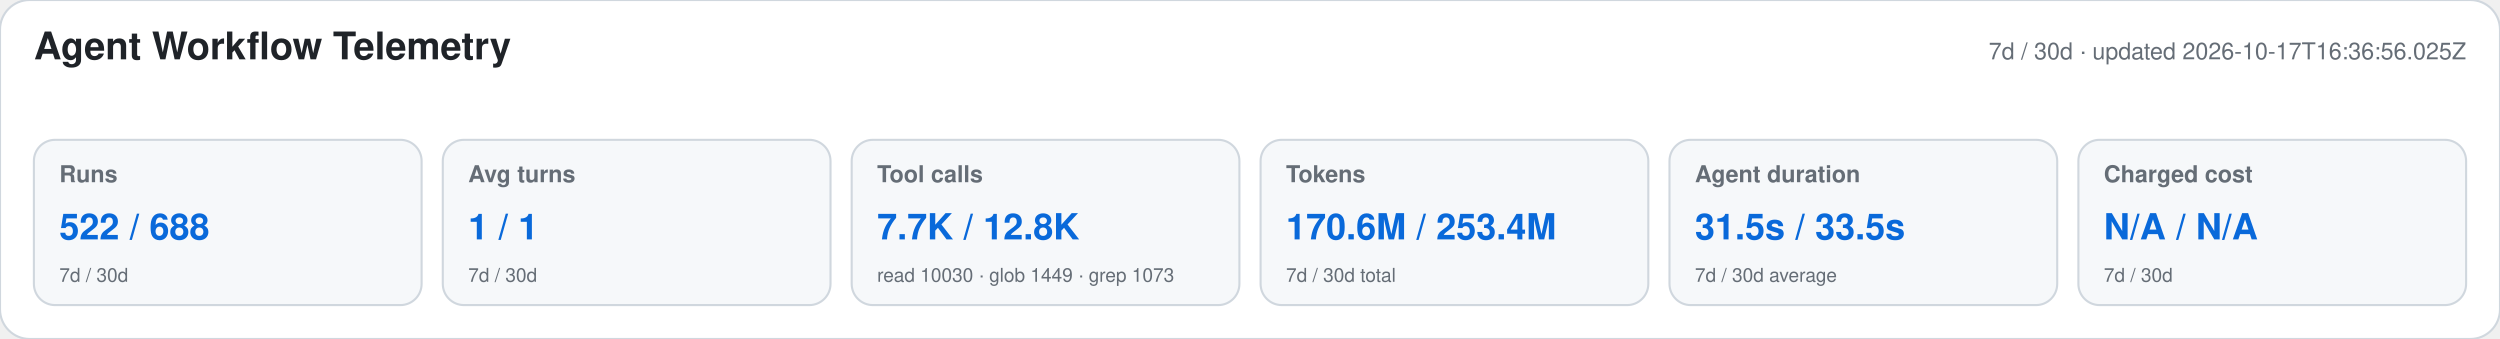
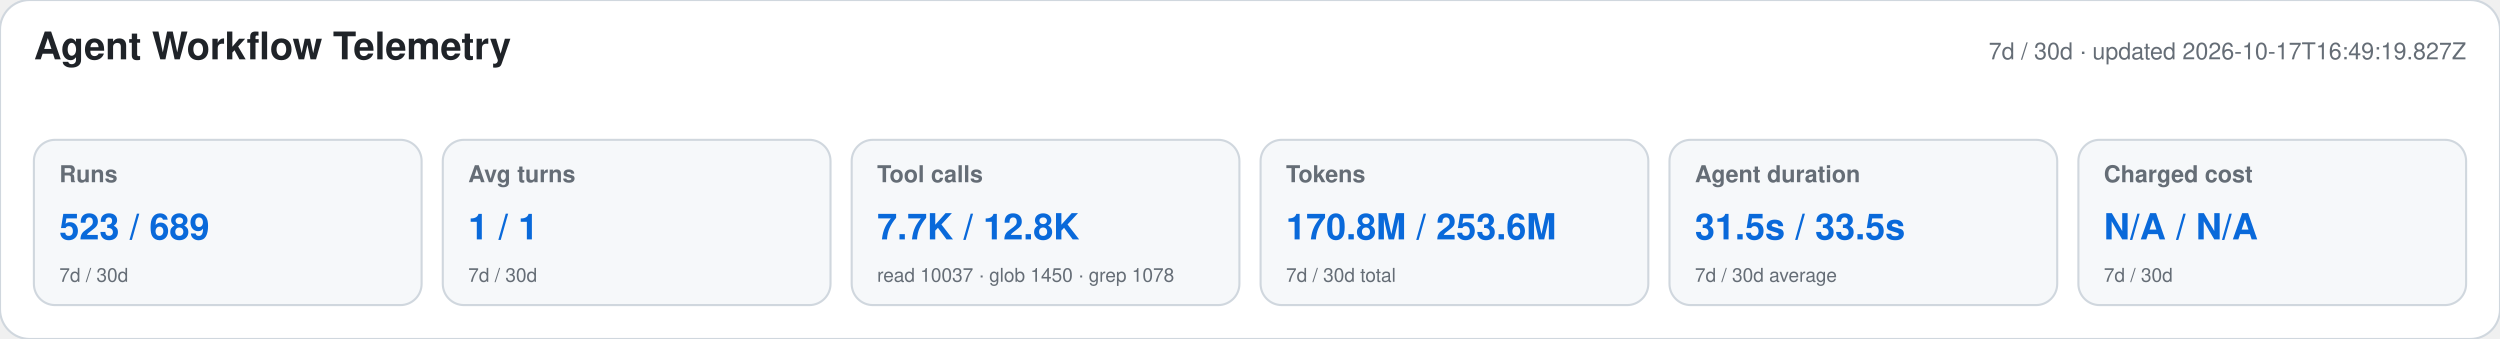
<svg xmlns="http://www.w3.org/2000/svg" width="1180" height="160" viewBox="0 0 1180 160" role="img" aria-labelledby="title desc">
  <style>text{font-family:-apple-system,BlinkMacSystemFont,"Segoe UI",Helvetica,Arial,sans-serif}.heading{font-size:18px;font-weight:650;fill:#1f2328}.meta,.label,.secondary{fill:#656d76}.meta,.label{font-size:11px}.label{font-weight:600}.primary{font-size:17px;font-weight:700;fill:#0969da}.secondary{font-size:9px}</style>
  <rect width="1180" height="160" rx="14" fill="#ffffff" stroke="#d0d7de" />
  <text x="16" y="28" class="heading">Agent Workflow Telemetry</text>
-   <text x="1164" y="28" text-anchor="end" class="meta">7d / 30d · updated 2026-10-17T16:36:56.025Z</text>
+   <text x="1164" y="28" text-anchor="end" class="meta">7d / 30d · updated 2026-10-17T16:49:19.827Z</text>
  <g>
    <rect x="16" y="66" width="183" height="78" rx="10" fill="#f6f8fa" stroke="#d0d7de" />
    <text x="28" y="86" class="label">Runs</text>
-     <text x="28" y="113" class="primary">522 / 688</text>
+     <text x="28" y="113" class="primary">523 / 689</text>
    <text x="28" y="133" class="secondary">7d / 30d</text>
  </g>
  <g>
    <rect x="209" y="66" width="183" height="78" rx="10" fill="#f6f8fa" stroke="#d0d7de" />
    <text x="221" y="86" class="label">Avg turns</text>
    <text x="221" y="113" class="primary">1 / 1</text>
    <text x="221" y="133" class="secondary">7d / 30d</text>
  </g>
  <g>
    <rect x="402" y="66" width="183" height="78" rx="10" fill="#f6f8fa" stroke="#d0d7de" />
    <text x="414" y="86" class="label">Tool calls</text>
    <text x="414" y="113" class="primary">7.7K / 12.8K</text>
-     <text x="414" y="133" class="secondary">read 10030 · glob 1449 · grep 1073</text>
+     <text x="414" y="133" class="secondary">read 10037 · glob 1450 · grep 1078</text>
  </g>
  <g>
    <rect x="595" y="66" width="183" height="78" rx="10" fill="#f6f8fa" stroke="#d0d7de" />
    <text x="607" y="86" class="label">Tokens</text>
-     <text x="607" y="113" class="primary">170.6M / 253.4M</text>
+     <text x="607" y="113" class="primary">170.8M / 253.6M</text>
    <text x="607" y="133" class="secondary">7d / 30d total</text>
  </g>
  <g>
    <rect x="788" y="66" width="183" height="78" rx="10" fill="#f6f8fa" stroke="#d0d7de" />
    <text x="800" y="86" class="label">Agent duration</text>
    <text x="800" y="113" class="primary">31.5s / 33.5s</text>
    <text x="800" y="133" class="secondary">7d / 30d average</text>
  </g>
  <g>
    <rect x="981" y="66" width="183" height="78" rx="10" fill="#f6f8fa" stroke="#d0d7de" />
    <text x="993" y="86" class="label">Charged cost</text>
    <text x="993" y="113" class="primary">N/A / N/A</text>
    <text x="993" y="133" class="secondary">7d / 30d</text>
  </g>
</svg>
